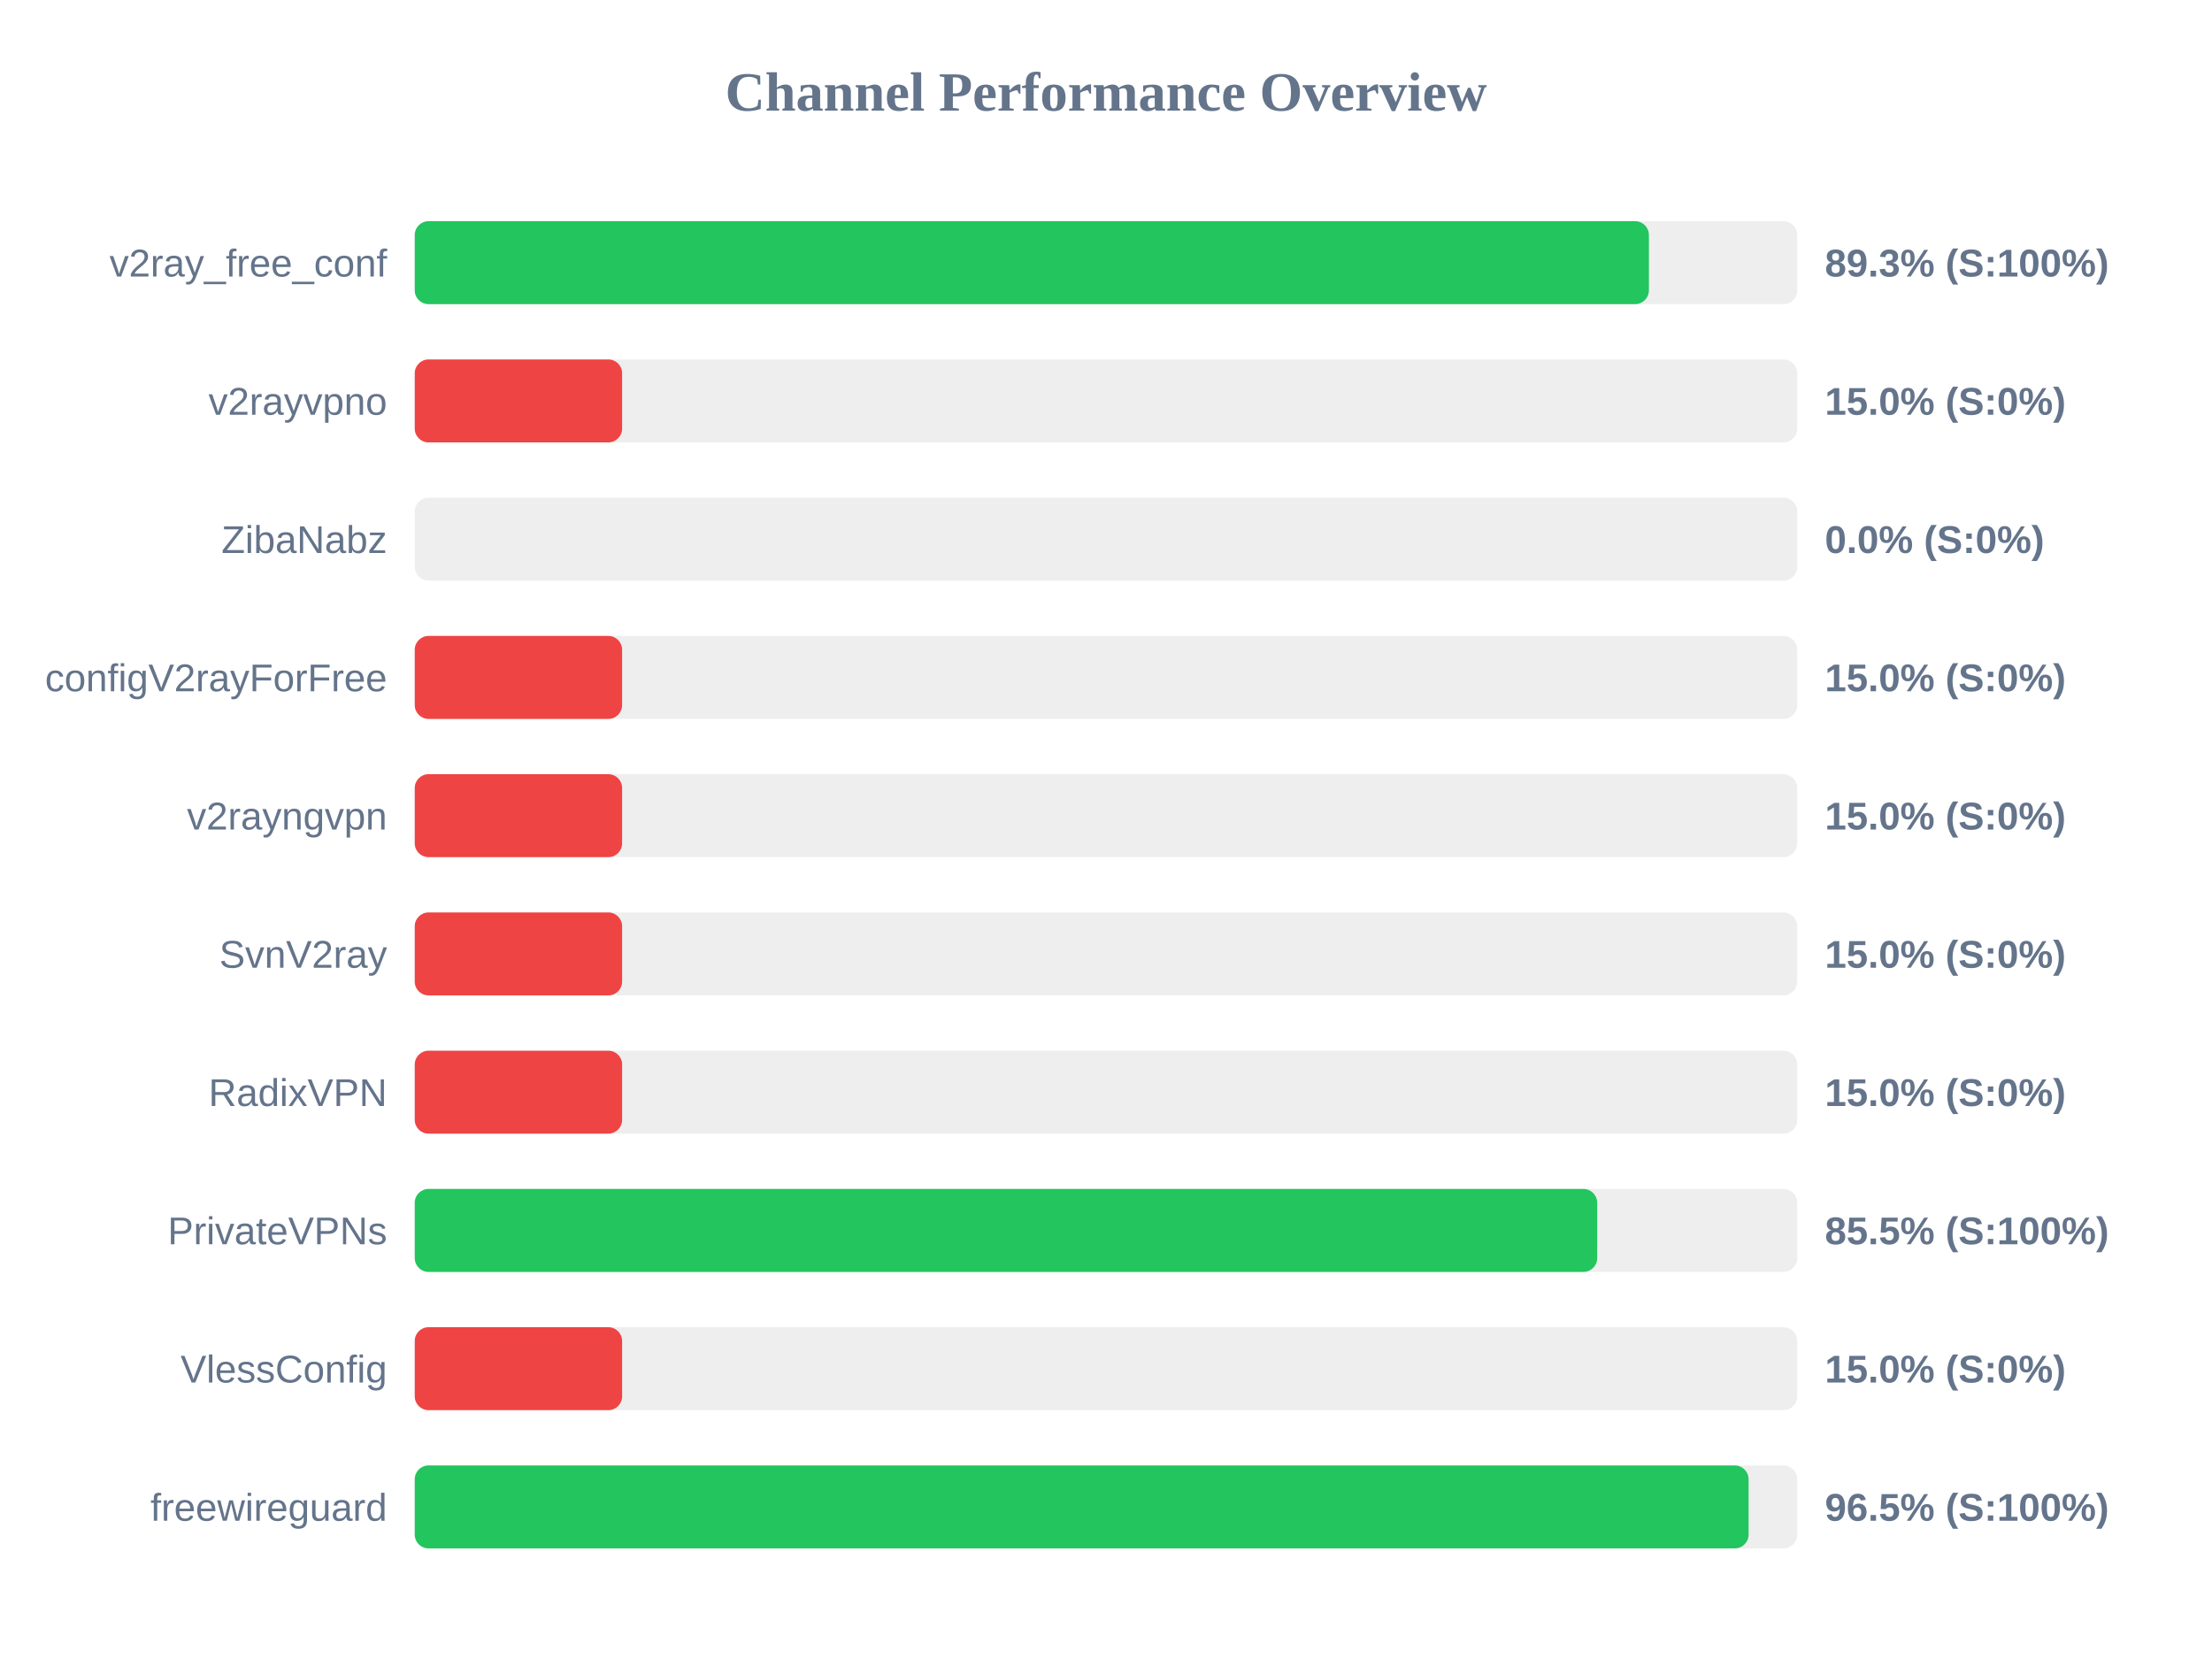
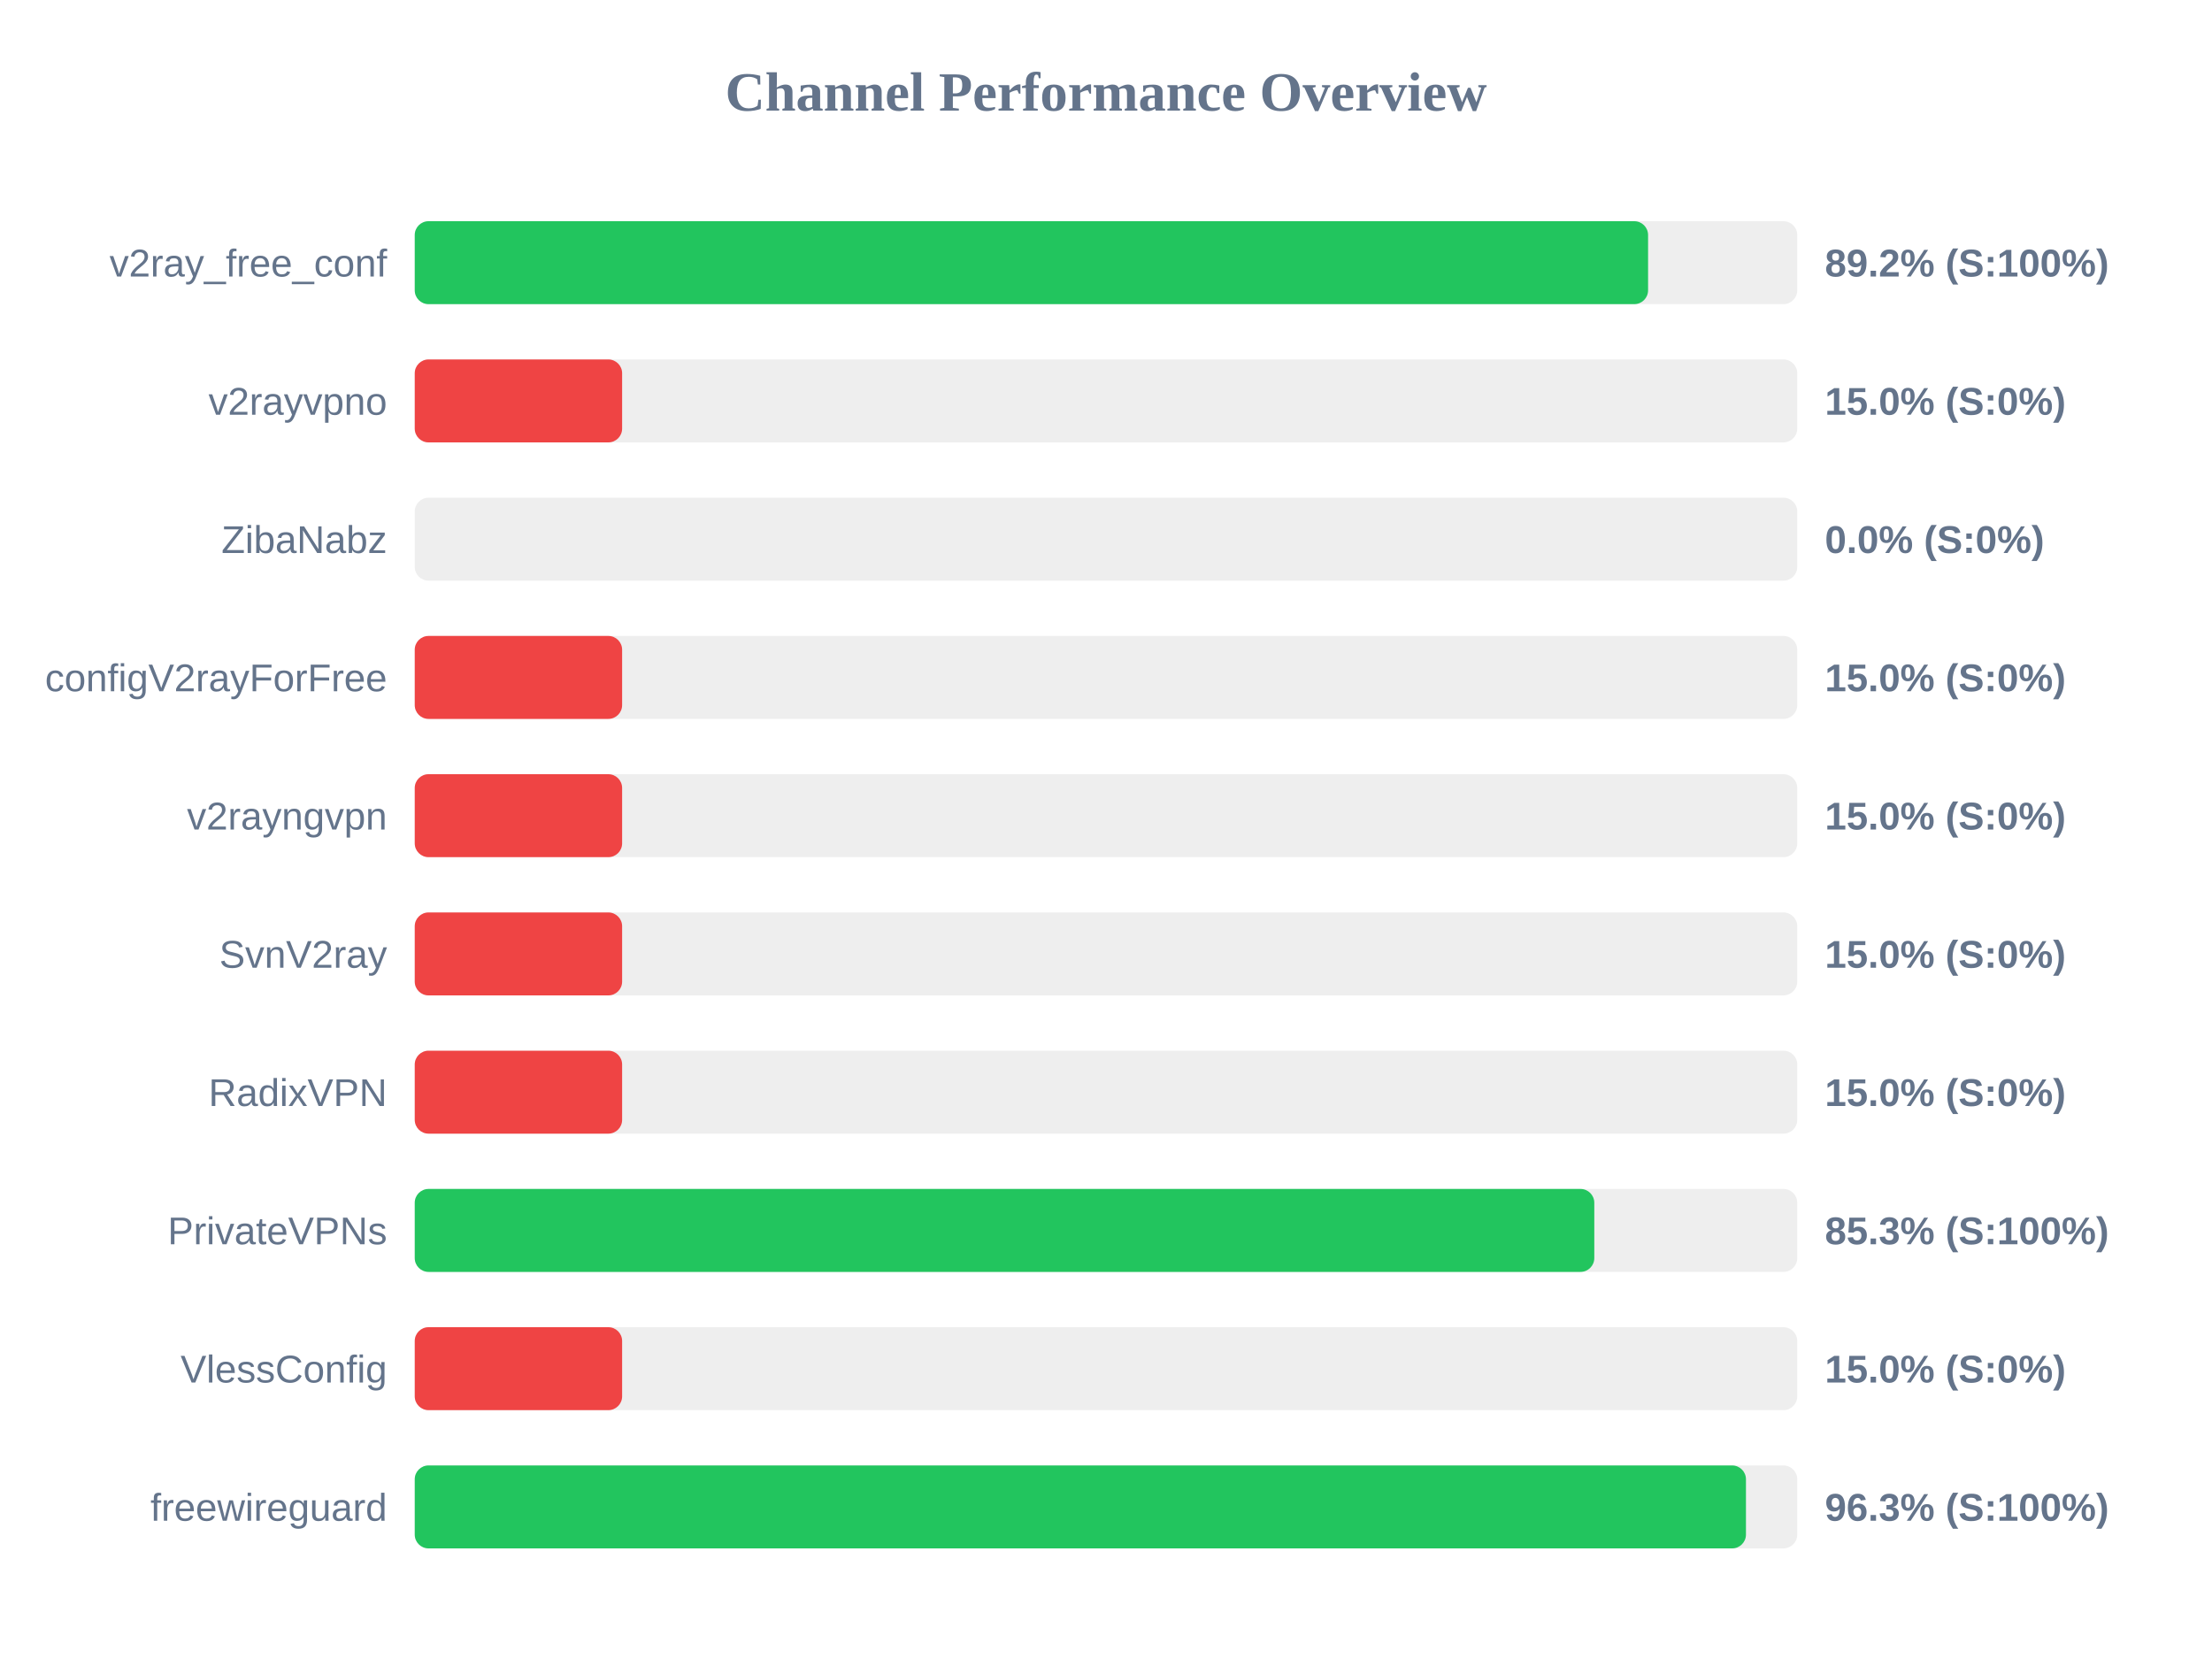
<svg xmlns="http://www.w3.org/2000/svg" width="800" height="600" version="1.1">
  <style>
        .row { font: 14px Arial; fill: #64748b; }
        .score { font: bold 14px Arial; fill: #64748b; }
    </style>
  <text x="400" y="40" text-anchor="middle" font-size="20px" font-weight="bold" fill="#64748b">Channel Performance Overview</text>
  <rect x="150" y="80" width="500" height="30" fill="#eee" rx="5" />
-   <rect x="150" y="80" width="446.35" height="30" fill="#22c55e" rx="5" />
+   <rect x="150" y="80" width="446.05" height="30" fill="#22c55e" rx="5" />
  <text x="140" y="100" text-anchor="end" class="row">v2ray_free_conf</text>
-   <text x="660" y="100" text-anchor="start" class="score">89.3% (S:100%)</text>
+   <text x="660" y="100" text-anchor="start" class="score">89.2% (S:100%)</text>
  <rect x="150" y="130" width="500" height="30" fill="#eee" rx="5" />
  <rect x="150" y="130" width="75.0" height="30" fill="#ef4444" rx="5" />
  <text x="140" y="150" text-anchor="end" class="row">v2rayvpno</text>
  <text x="660" y="150" text-anchor="start" class="score">15.0% (S:0%)</text>
  <rect x="150" y="180" width="500" height="30" fill="#eee" rx="5" />
  <rect x="150" y="180" width="0.0" height="30" fill="#ef4444" rx="5" />
  <text x="140" y="200" text-anchor="end" class="row">ZibaNabz</text>
  <text x="660" y="200" text-anchor="start" class="score">0.0% (S:0%)</text>
  <rect x="150" y="230" width="500" height="30" fill="#eee" rx="5" />
  <rect x="150" y="230" width="75.0" height="30" fill="#ef4444" rx="5" />
  <text x="140" y="250" text-anchor="end" class="row">configV2rayForFree</text>
  <text x="660" y="250" text-anchor="start" class="score">15.0% (S:0%)</text>
  <rect x="150" y="280" width="500" height="30" fill="#eee" rx="5" />
  <rect x="150" y="280" width="75.0" height="30" fill="#ef4444" rx="5" />
  <text x="140" y="300" text-anchor="end" class="row">v2rayngvpn</text>
  <text x="660" y="300" text-anchor="start" class="score">15.0% (S:0%)</text>
  <rect x="150" y="330" width="500" height="30" fill="#eee" rx="5" />
  <rect x="150" y="330" width="75.0" height="30" fill="#ef4444" rx="5" />
  <text x="140" y="350" text-anchor="end" class="row">SvnV2ray</text>
  <text x="660" y="350" text-anchor="start" class="score">15.0% (S:0%)</text>
  <rect x="150" y="380" width="500" height="30" fill="#eee" rx="5" />
  <rect x="150" y="380" width="75.0" height="30" fill="#ef4444" rx="5" />
  <text x="140" y="400" text-anchor="end" class="row">RadixVPN</text>
  <text x="660" y="400" text-anchor="start" class="score">15.0% (S:0%)</text>
  <rect x="150" y="430" width="500" height="30" fill="#eee" rx="5" />
-   <rect x="150" y="430" width="427.65" height="30" fill="#22c55e" rx="5" />
+   <rect x="150" y="430" width="426.6" height="30" fill="#22c55e" rx="5" />
  <text x="140" y="450" text-anchor="end" class="row">PrivateVPNs</text>
-   <text x="660" y="450" text-anchor="start" class="score">85.5% (S:100%)</text>
+   <text x="660" y="450" text-anchor="start" class="score">85.3% (S:100%)</text>
  <rect x="150" y="480" width="500" height="30" fill="#eee" rx="5" />
  <rect x="150" y="480" width="75.0" height="30" fill="#ef4444" rx="5" />
  <text x="140" y="500" text-anchor="end" class="row">VlessConfig</text>
  <text x="660" y="500" text-anchor="start" class="score">15.0% (S:0%)</text>
  <rect x="150" y="530" width="500" height="30" fill="#eee" rx="5" />
-   <rect x="150" y="530" width="482.4" height="30" fill="#22c55e" rx="5" />
+   <rect x="150" y="530" width="481.45" height="30" fill="#22c55e" rx="5" />
  <text x="140" y="550" text-anchor="end" class="row">freewireguard</text>
-   <text x="660" y="550" text-anchor="start" class="score">96.5% (S:100%)</text>
+   <text x="660" y="550" text-anchor="start" class="score">96.3% (S:100%)</text>
</svg>
